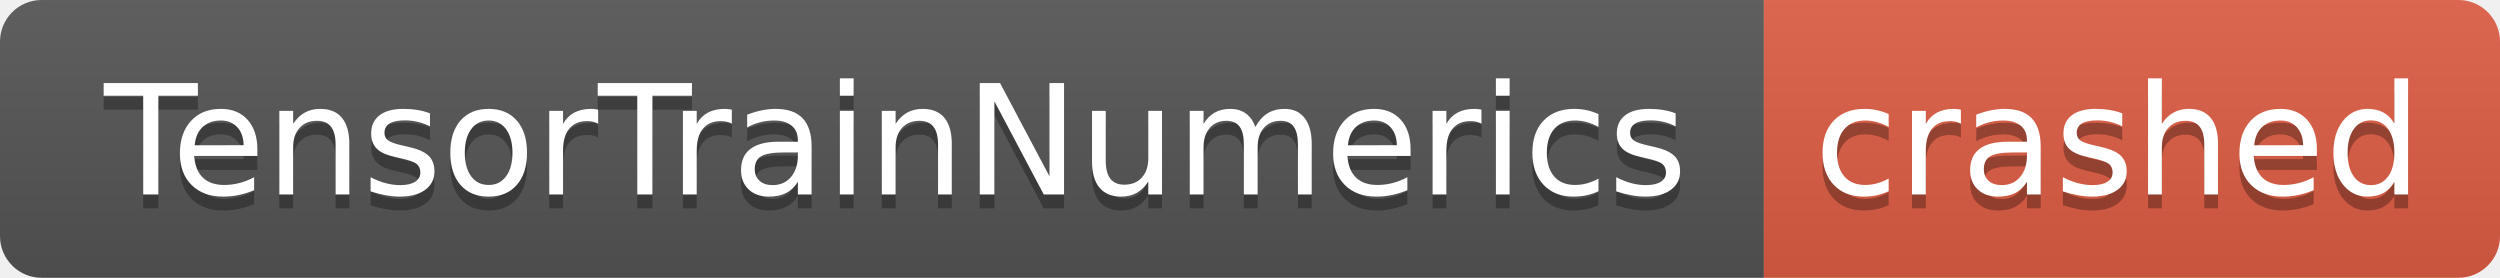
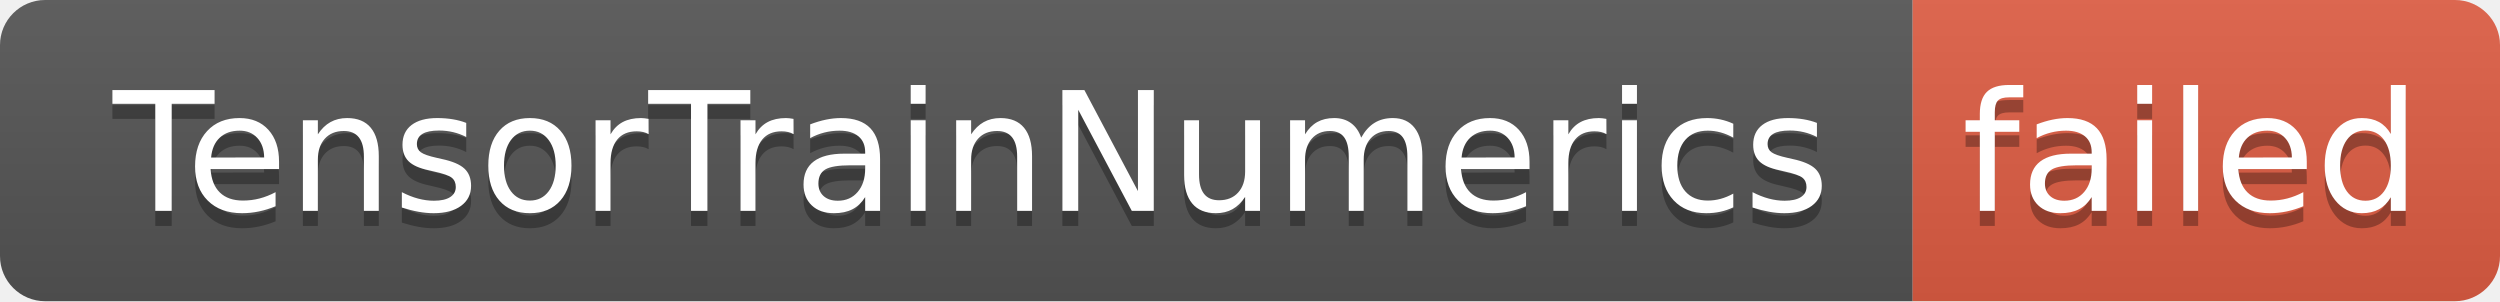
- <svg xmlns="http://www.w3.org/2000/svg" width="180" height="20" role="img" aria-label="TensorTrainNumerics: crashed">
+ <svg xmlns="http://www.w3.org/2000/svg" width="166" height="20" role="img" aria-label="TensorTrainNumerics: failed">
  <linearGradient id="s" x2="0" y2="100%">
    <stop offset="0" stop-color="#bbb" stop-opacity=".1" />
    <stop offset="1" stop-opacity=".1" />
  </linearGradient>
  <clipPath id="r">
-     <rect width="180" height="20" rx="3" fill="#fff" />
+     <rect width="166" height="20" rx="3" fill="#fff" />
  </clipPath>
  <g clip-path="url(#r)">
    <rect width="127" height="20" fill="#555" />
-     <rect x="127" width="53" height="20" fill="#e05d44" />
-     <rect width="180" height="20" fill="url(#s)" />
+     <rect x="127" width="39" height="20" fill="#e05d44" />
+     <rect width="166" height="20" fill="url(#s)" />
  </g>
  <g fill="#fff" text-anchor="middle" font-family="Verdana,Geneva,DejaVu Sans,sans-serif" text-rendering="geometricPrecision" font-size="110">
    <text aria-hidden="true" x="645" y="150" fill="#010101" fill-opacity=".3" transform="scale(.1)" textLength="1170">TensorTrainNumerics</text>
    <text x="645" y="140" transform="scale(.1)" fill="#fff" textLength="1170">TensorTrainNumerics</text>
-     <text aria-hidden="true" x="1525" y="150" fill="#010101" fill-opacity=".3" transform="scale(.1)" textLength="430">crashed</text>
-     <text x="1525" y="140" transform="scale(.1)" fill="#fff" textLength="430">crashed</text>
+     <text aria-hidden="true" x="1455" y="150" fill="#010101" fill-opacity=".3" transform="scale(.1)" textLength="290">failed</text>
+     <text x="1455" y="140" transform="scale(.1)" fill="#fff" textLength="290">failed</text>
  </g>
</svg>
